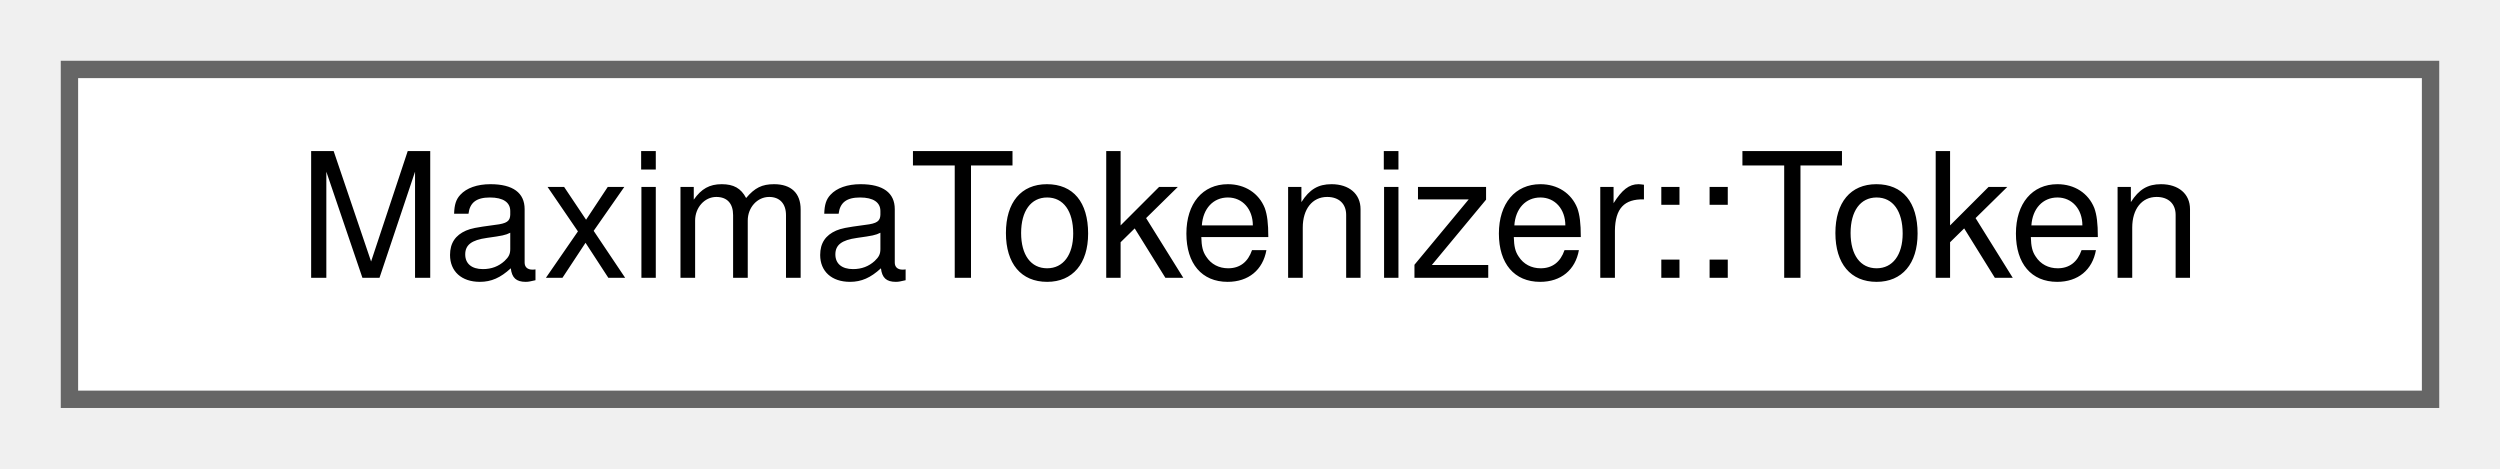
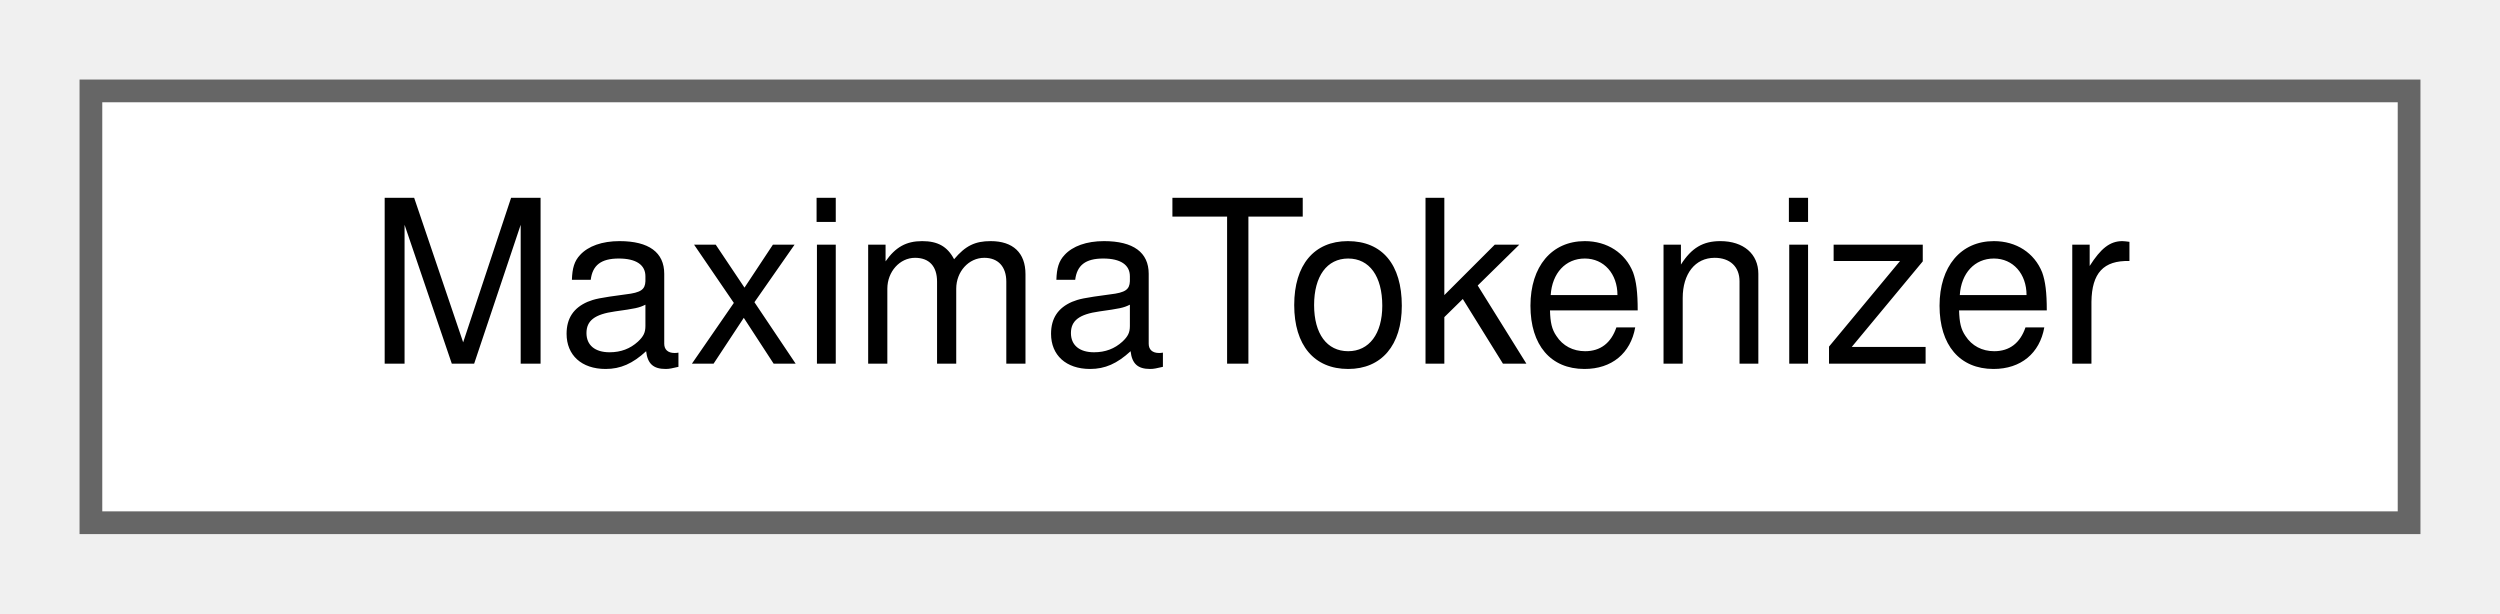
- <svg xmlns="http://www.w3.org/2000/svg" xmlns:xlink="http://www.w3.org/1999/xlink" width="144pt" height="27pt" viewBox="0.00 0.00 144.00 27.00">
+ <svg xmlns="http://www.w3.org/2000/svg" xmlns:xlink="http://www.w3.org/1999/xlink" width="110pt" height="27pt" viewBox="0.00 0.00 110.00 27.00">
  <g id="graph0" class="graph" transform="scale(1 1) rotate(0) translate(4 23)">
    <g id="node1" class="node">
      <g id="a_node1">
-         <a xlink:href="classMaximaTokenizer_1_1Token.html" target="_top" xlink:title="A maxima code snippet from this tokenizer.">
-           <polygon fill="white" stroke="#666666" points="136,-19 0,-19 0,0 136,0 136,-19" />
-           <text text-anchor="middle" x="68" y="-7" font-family="Helvetica,sans-Serif" font-size="10.00">MaximaTokenizer::Token</text>
+         <a xlink:href="classMaximaTokenizer.html" target="_top" xlink:title="Maximatokenizer breaks down maxima input to individual commands.">
+           <polygon fill="white" stroke="#666666" points="102,-19 0,-19 0,0 102,0 102,-19" />
+           <text text-anchor="middle" x="51" y="-7" font-family="Helvetica,sans-Serif" font-size="10.00">MaximaTokenizer</text>
        </a>
      </g>
    </g>
  </g>
</svg>
